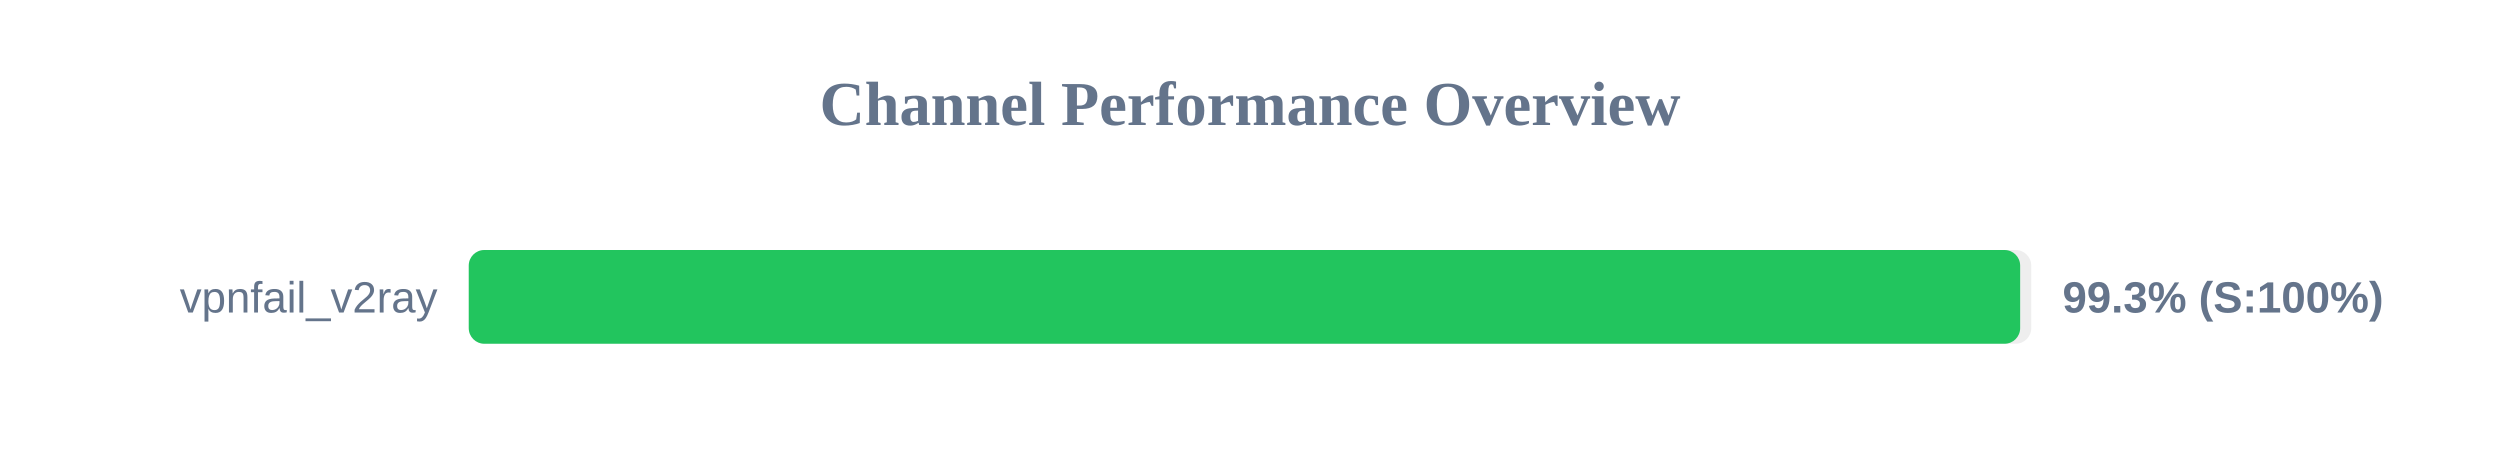
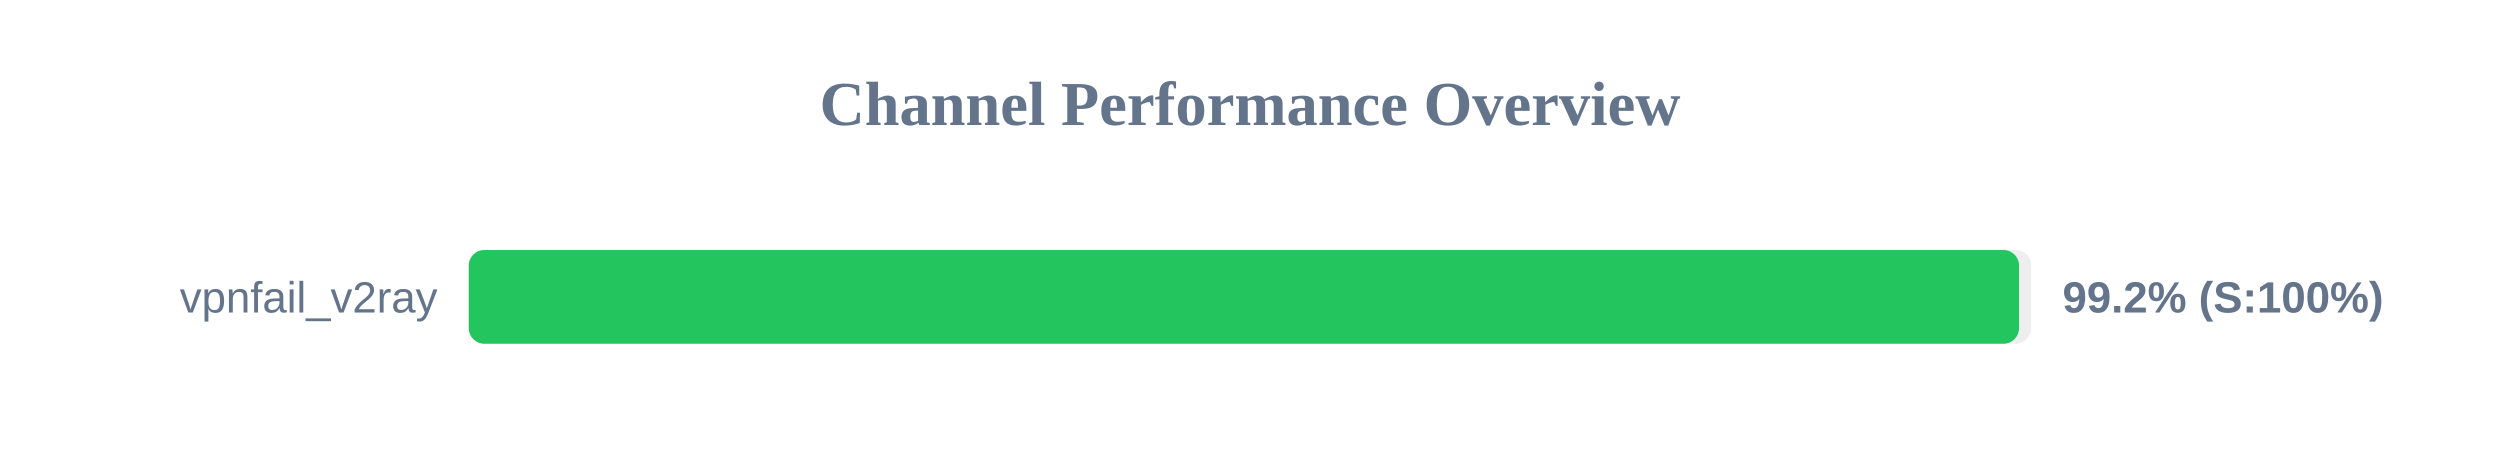
<svg xmlns="http://www.w3.org/2000/svg" width="800" height="150" version="1.1">
  <style>
        .row { font: 14px Arial; fill: #64748b; }
        .score { font: bold 14px Arial; fill: #64748b; }
    </style>
  <text x="400" y="40" text-anchor="middle" font-size="20px" font-weight="bold" fill="#64748b">Channel Performance Overview</text>
  <rect x="150" y="80" width="500" height="30" fill="#eee" rx="5" />
-   <rect x="150" y="80" width="496.45" height="30" fill="#22c55e" rx="5" />
+   <rect x="150" y="80" width="496.1" height="30" fill="#22c55e" rx="5" />
  <text x="140" y="100" text-anchor="end" class="row">vpnfail_v2ray</text>
-   <text x="660" y="100" text-anchor="start" class="score">99.3% (S:100%)</text>
+   <text x="660" y="100" text-anchor="start" class="score">99.2% (S:100%)</text>
</svg>
